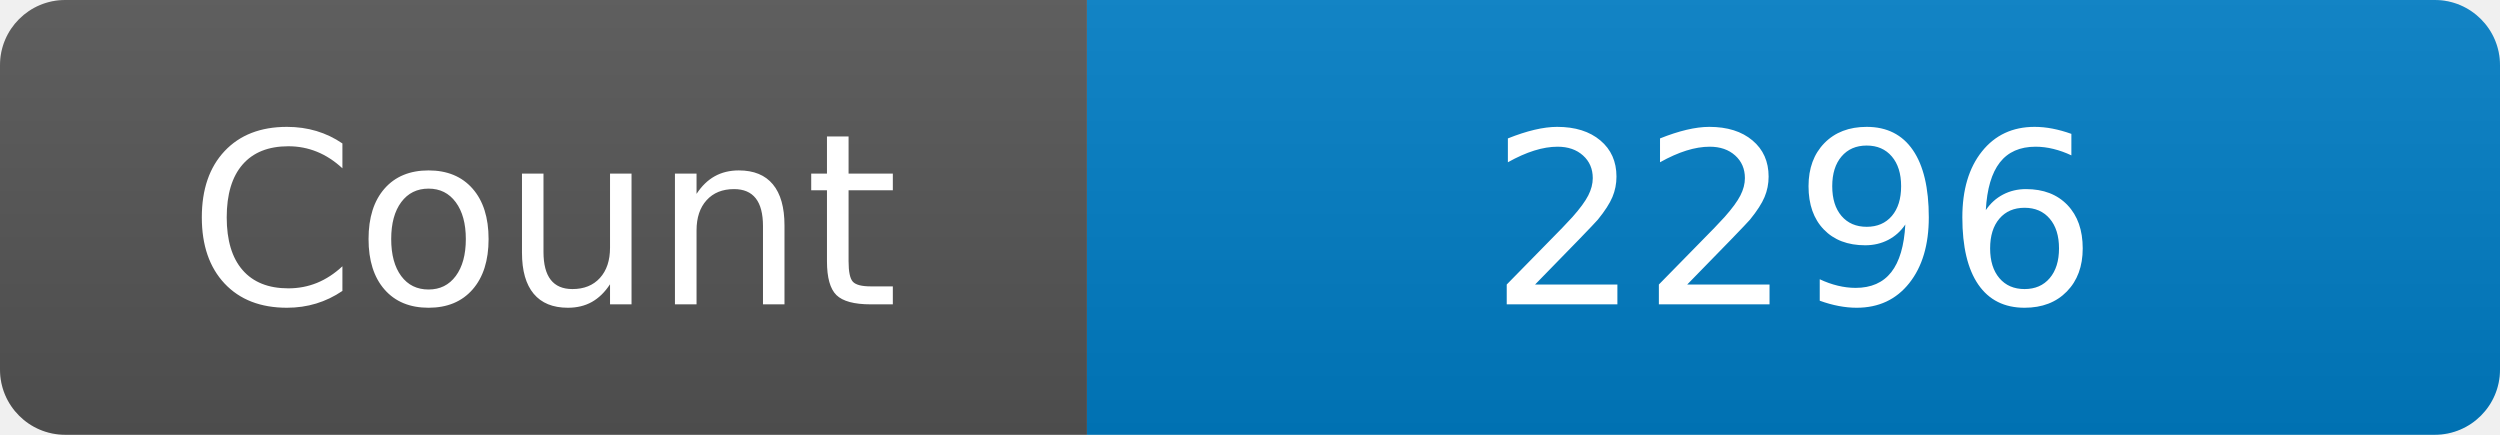
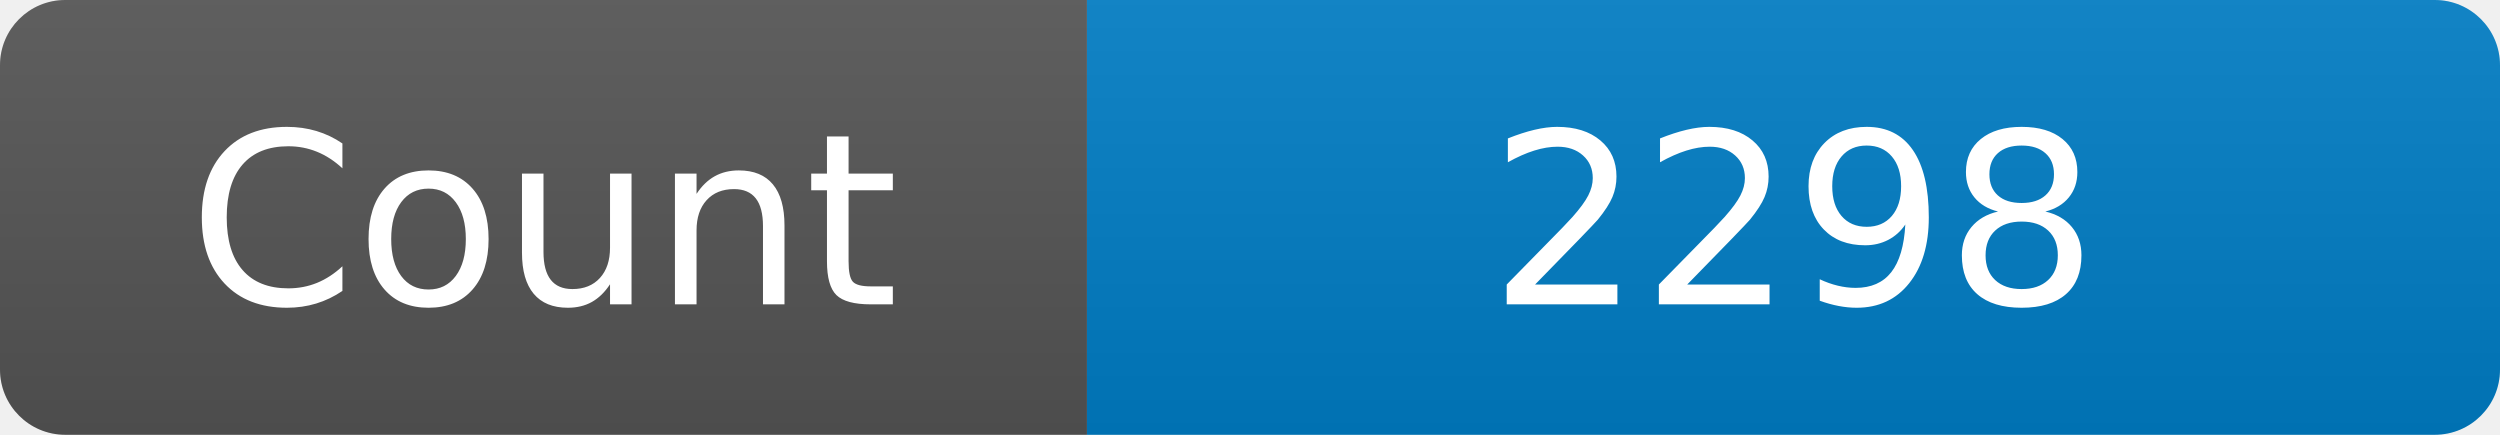
<svg xmlns="http://www.w3.org/2000/svg" width="115" height="20" role="img" aria-label="Maintained?: yes">
  <linearGradient id="s" x2="0" y2="100%">
    <stop offset="0" stop-color="#bbb" stop-opacity=".1" />
    <stop offset="1" stop-opacity=".1" />
  </linearGradient>
  <clipPath id="r">
    <rect width="115" height="20" rx="3" fill="#fff" />
  </clipPath>
  <g clip-path="url(#r)">
    <rect width="50" height="20" fill="#555" />
    <rect x="50" width="160" height="20" fill="#007ec6" />
    <rect width="115" height="20" fill="url(#s)" />
  </g>
  <g fill="#fff" text-anchor="middle" font-family="Verdana,Geneva,DejaVu Sans,sans-serif" font-size="110">
    <text x="250" y="140" transform="scale(.1)" fill="#fff">Count</text>
-     <text x="825" y="140" transform="scale(.1)" fill="#fff">2296</text>
+     <text x="825" y="140" transform="scale(.1)" fill="#fff">2298</text>
  </g>
</svg>
